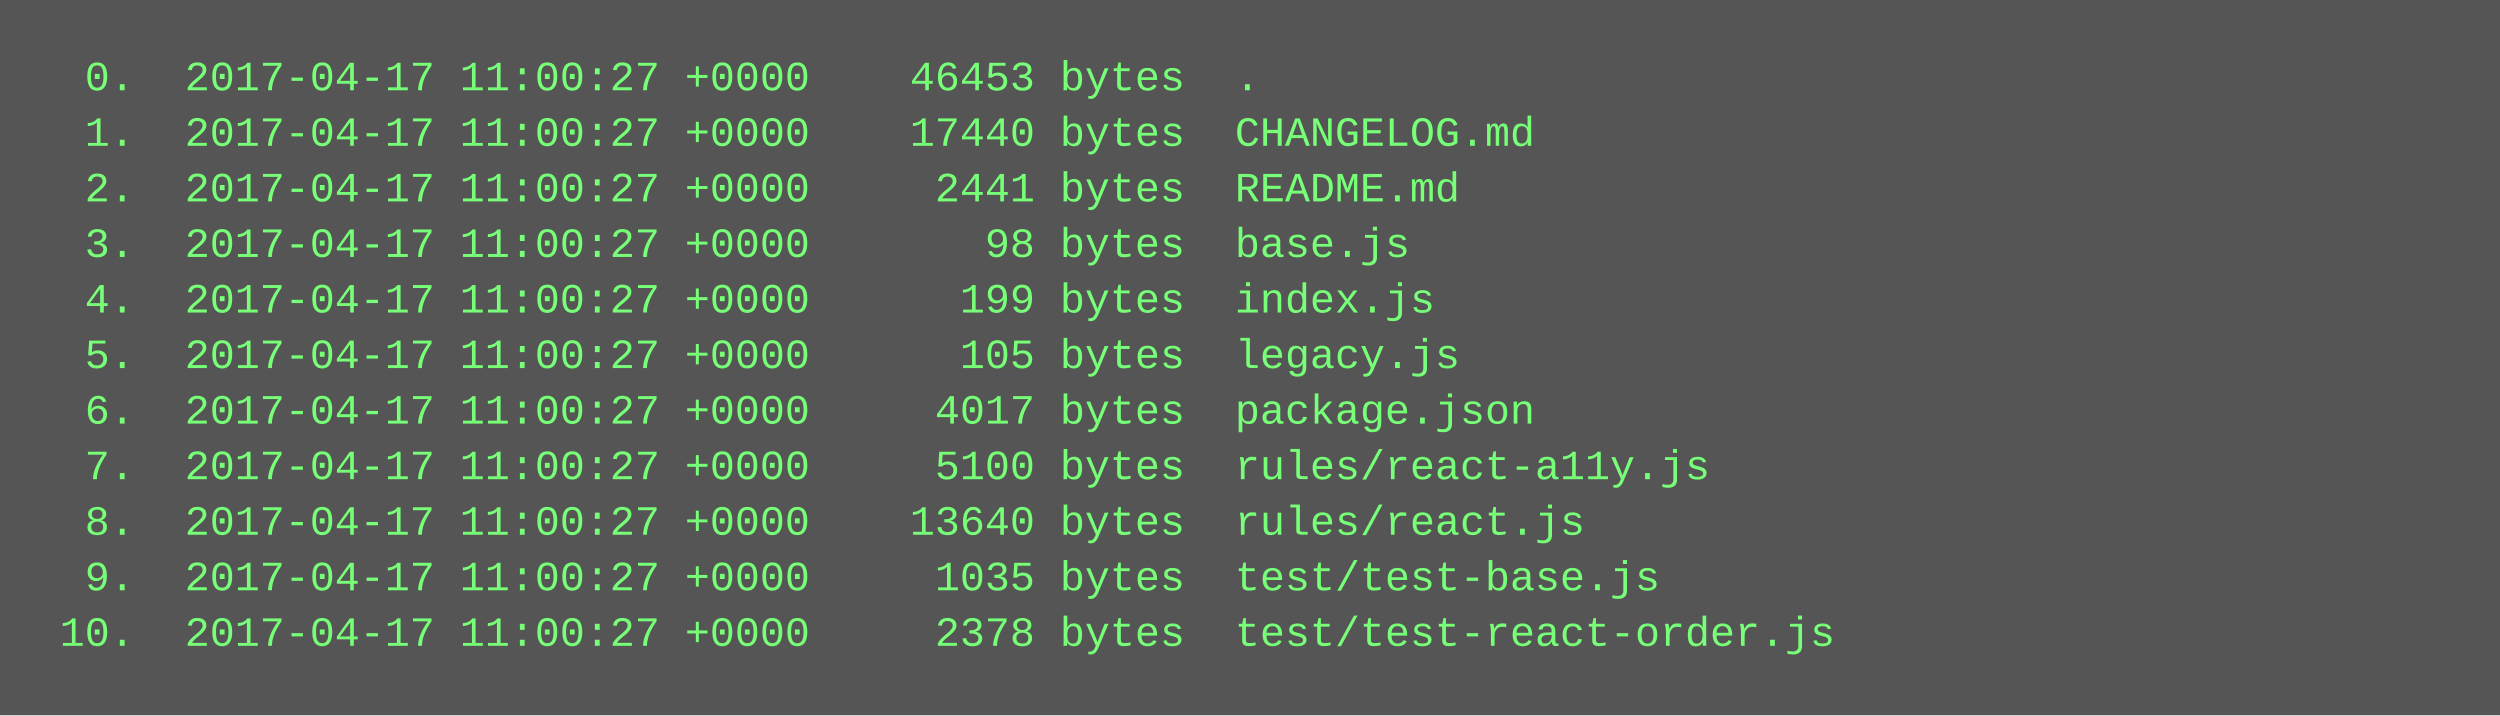
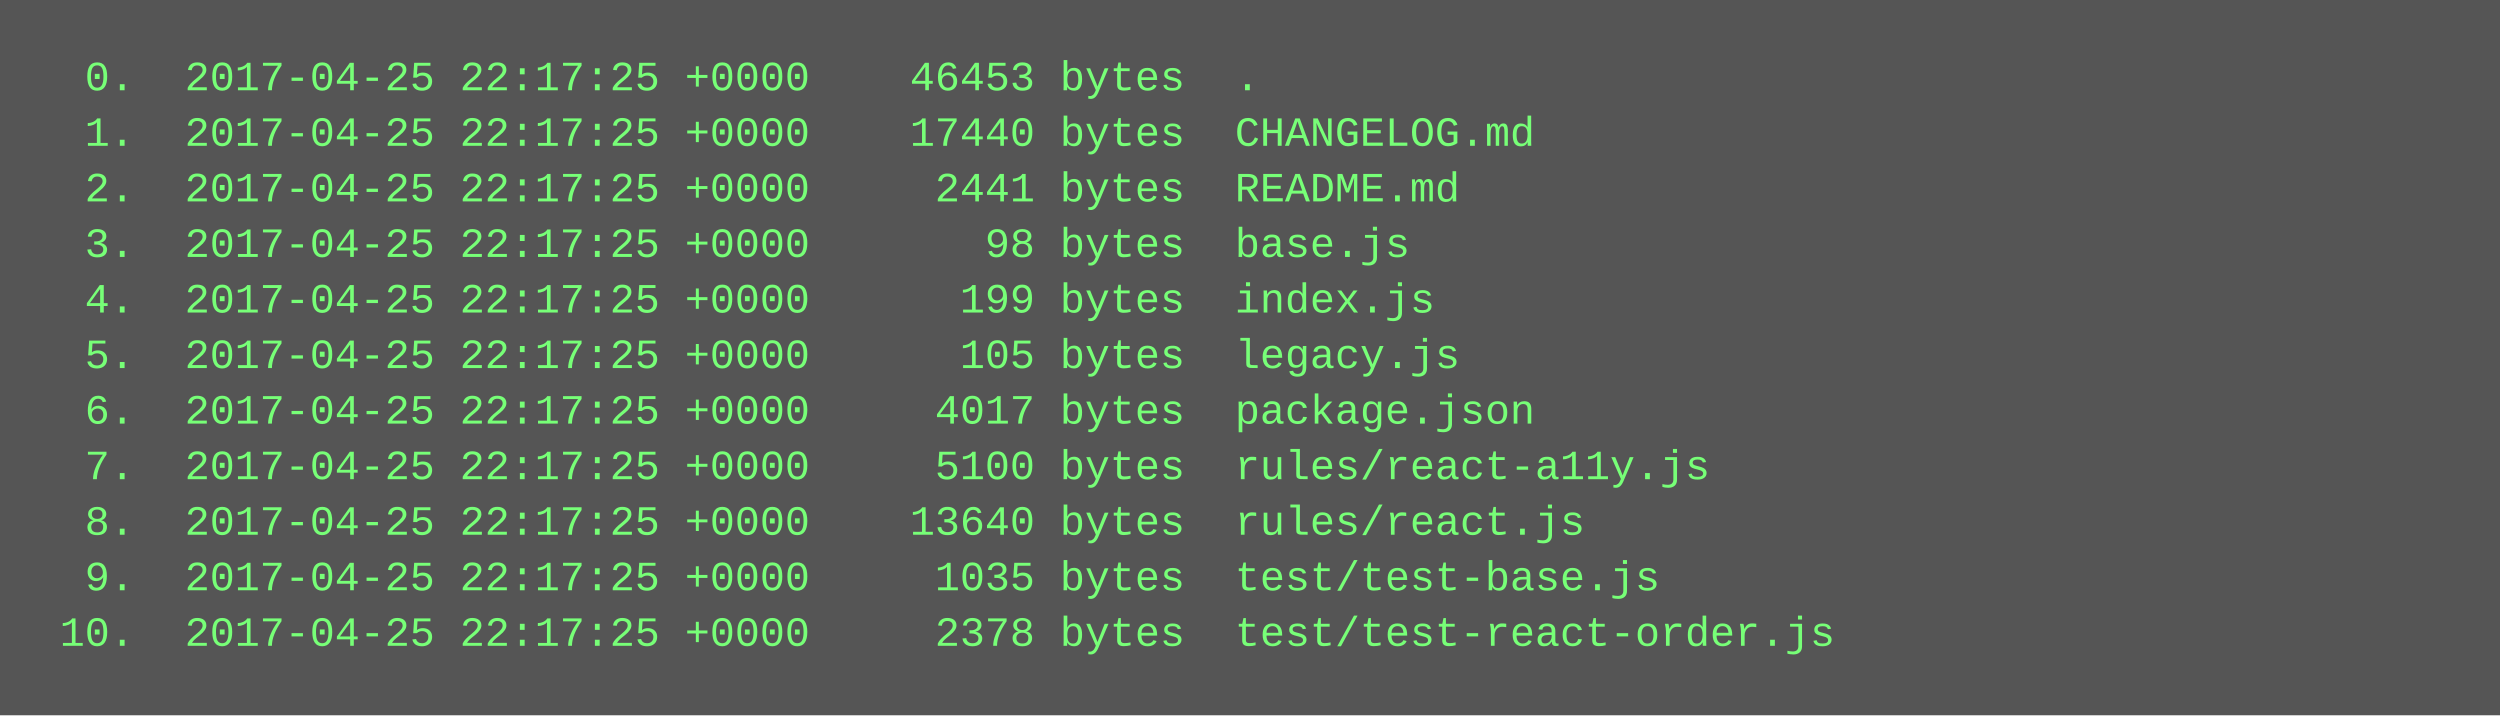
<svg xmlns="http://www.w3.org/2000/svg" height="206" width="720">
  <rect height="206" fill="#555" width="720" />
  <text fill="#7f7" font-family="Courier New" font-size="12" xml:space="preserve">
-     <tspan x="10" y="26">  0.  2017-04-17 11:00:27 +0000    46453 bytes  .</tspan>
-     <tspan x="10" y="42">  1.  2017-04-17 11:00:27 +0000    17440 bytes  CHANGELOG.md</tspan>
-     <tspan x="10" y="58">  2.  2017-04-17 11:00:27 +0000     2441 bytes  README.md</tspan>
-     <tspan x="10" y="74">  3.  2017-04-17 11:00:27 +0000       98 bytes  base.js</tspan>
-     <tspan x="10" y="90">  4.  2017-04-17 11:00:27 +0000      199 bytes  index.js</tspan>
-     <tspan x="10" y="106">  5.  2017-04-17 11:00:27 +0000      105 bytes  legacy.js</tspan>
-     <tspan x="10" y="122">  6.  2017-04-17 11:00:27 +0000     4017 bytes  package.json</tspan>
-     <tspan x="10" y="138">  7.  2017-04-17 11:00:27 +0000     5100 bytes  rules/react-a11y.js</tspan>
-     <tspan x="10" y="154">  8.  2017-04-17 11:00:27 +0000    13640 bytes  rules/react.js</tspan>
-     <tspan x="10" y="170">  9.  2017-04-17 11:00:27 +0000     1035 bytes  test/test-base.js</tspan>
-     <tspan x="10" y="186"> 10.  2017-04-17 11:00:27 +0000     2378 bytes  test/test-react-order.js</tspan>
+     <tspan x="10" y="26">  0.  2017-04-25 22:17:25 +0000    46453 bytes  .</tspan>
+     <tspan x="10" y="42">  1.  2017-04-25 22:17:25 +0000    17440 bytes  CHANGELOG.md</tspan>
+     <tspan x="10" y="58">  2.  2017-04-25 22:17:25 +0000     2441 bytes  README.md</tspan>
+     <tspan x="10" y="74">  3.  2017-04-25 22:17:25 +0000       98 bytes  base.js</tspan>
+     <tspan x="10" y="90">  4.  2017-04-25 22:17:25 +0000      199 bytes  index.js</tspan>
+     <tspan x="10" y="106">  5.  2017-04-25 22:17:25 +0000      105 bytes  legacy.js</tspan>
+     <tspan x="10" y="122">  6.  2017-04-25 22:17:25 +0000     4017 bytes  package.json</tspan>
+     <tspan x="10" y="138">  7.  2017-04-25 22:17:25 +0000     5100 bytes  rules/react-a11y.js</tspan>
+     <tspan x="10" y="154">  8.  2017-04-25 22:17:25 +0000    13640 bytes  rules/react.js</tspan>
+     <tspan x="10" y="170">  9.  2017-04-25 22:17:25 +0000     1035 bytes  test/test-base.js</tspan>
+     <tspan x="10" y="186"> 10.  2017-04-25 22:17:25 +0000     2378 bytes  test/test-react-order.js</tspan>
  </text>
</svg>
